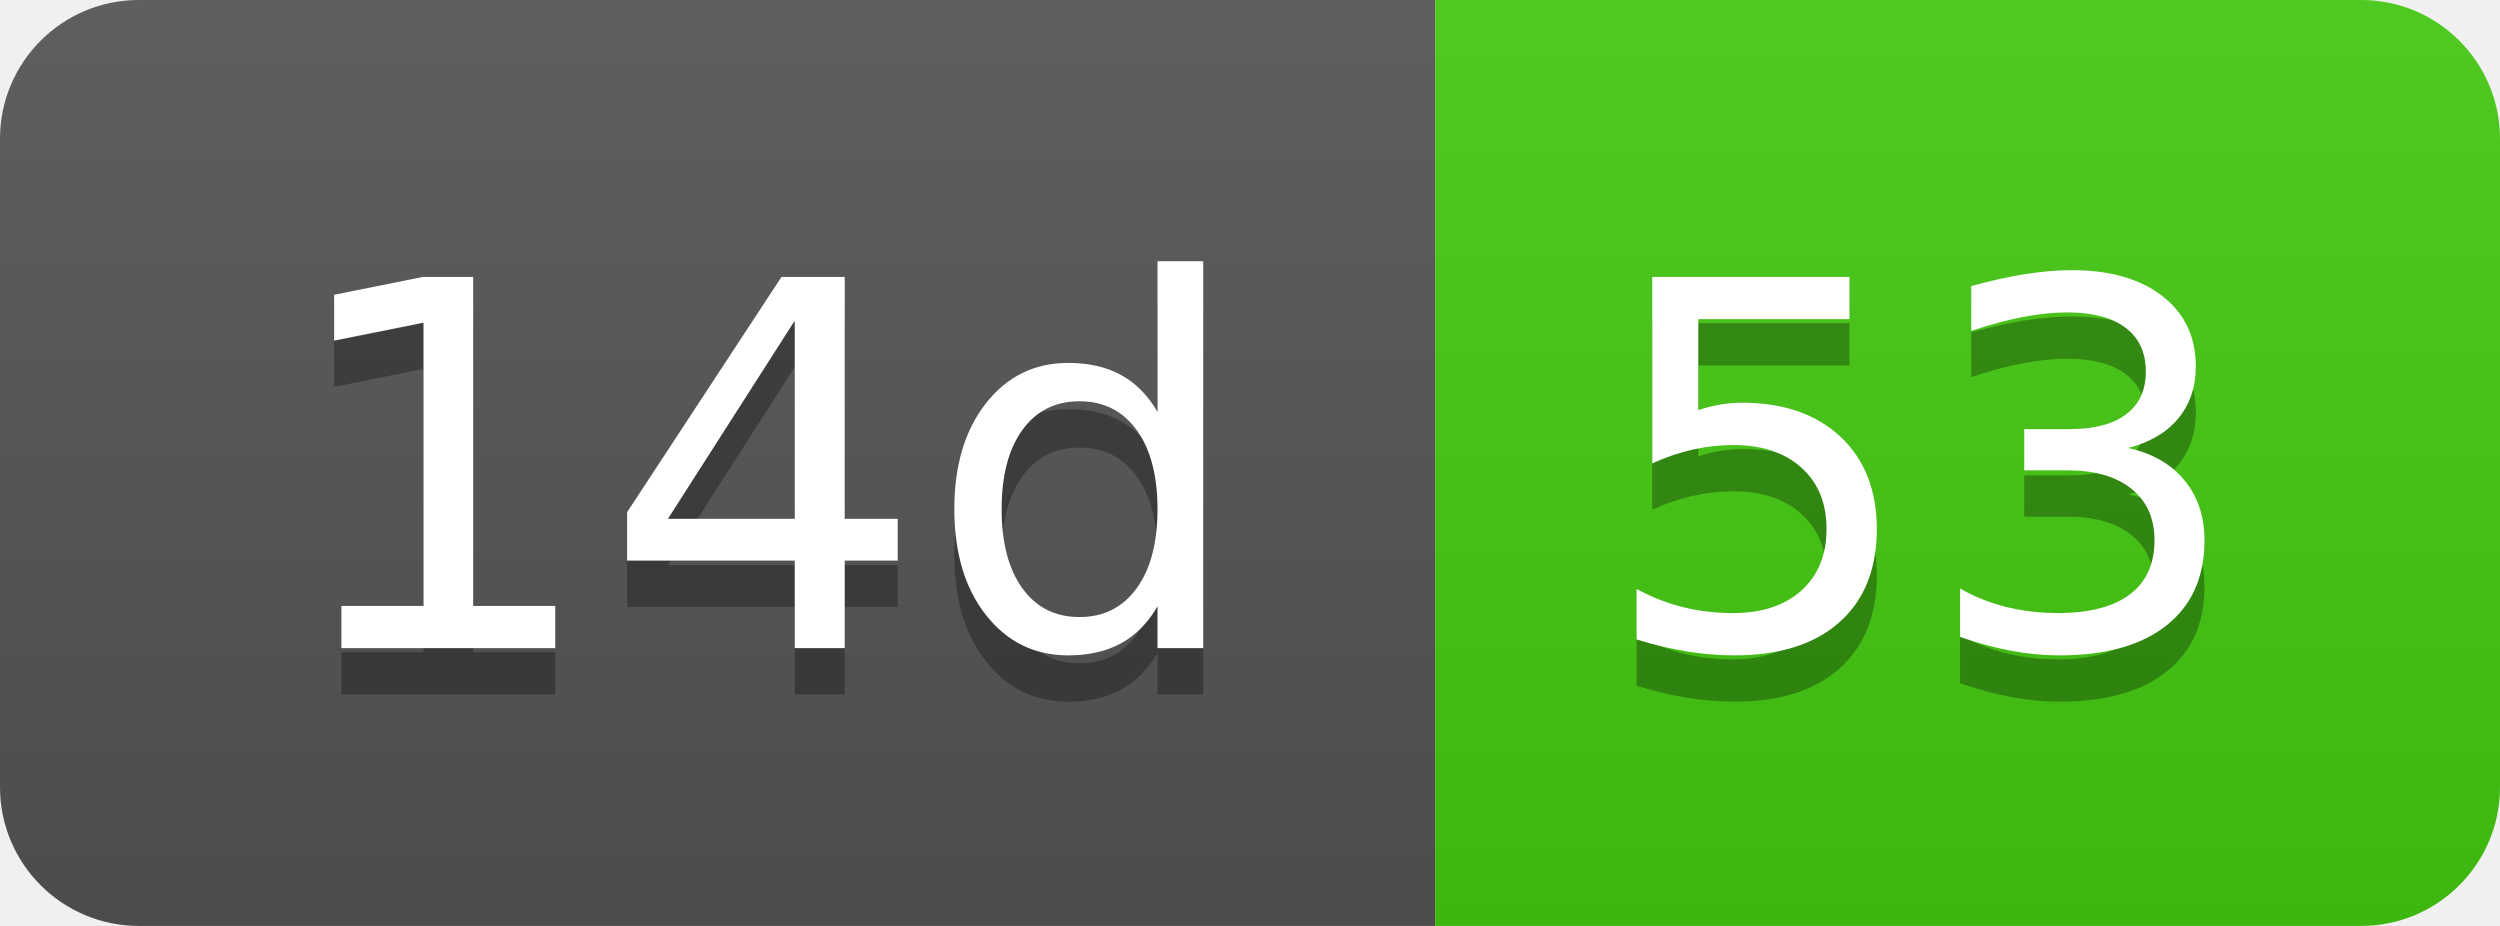
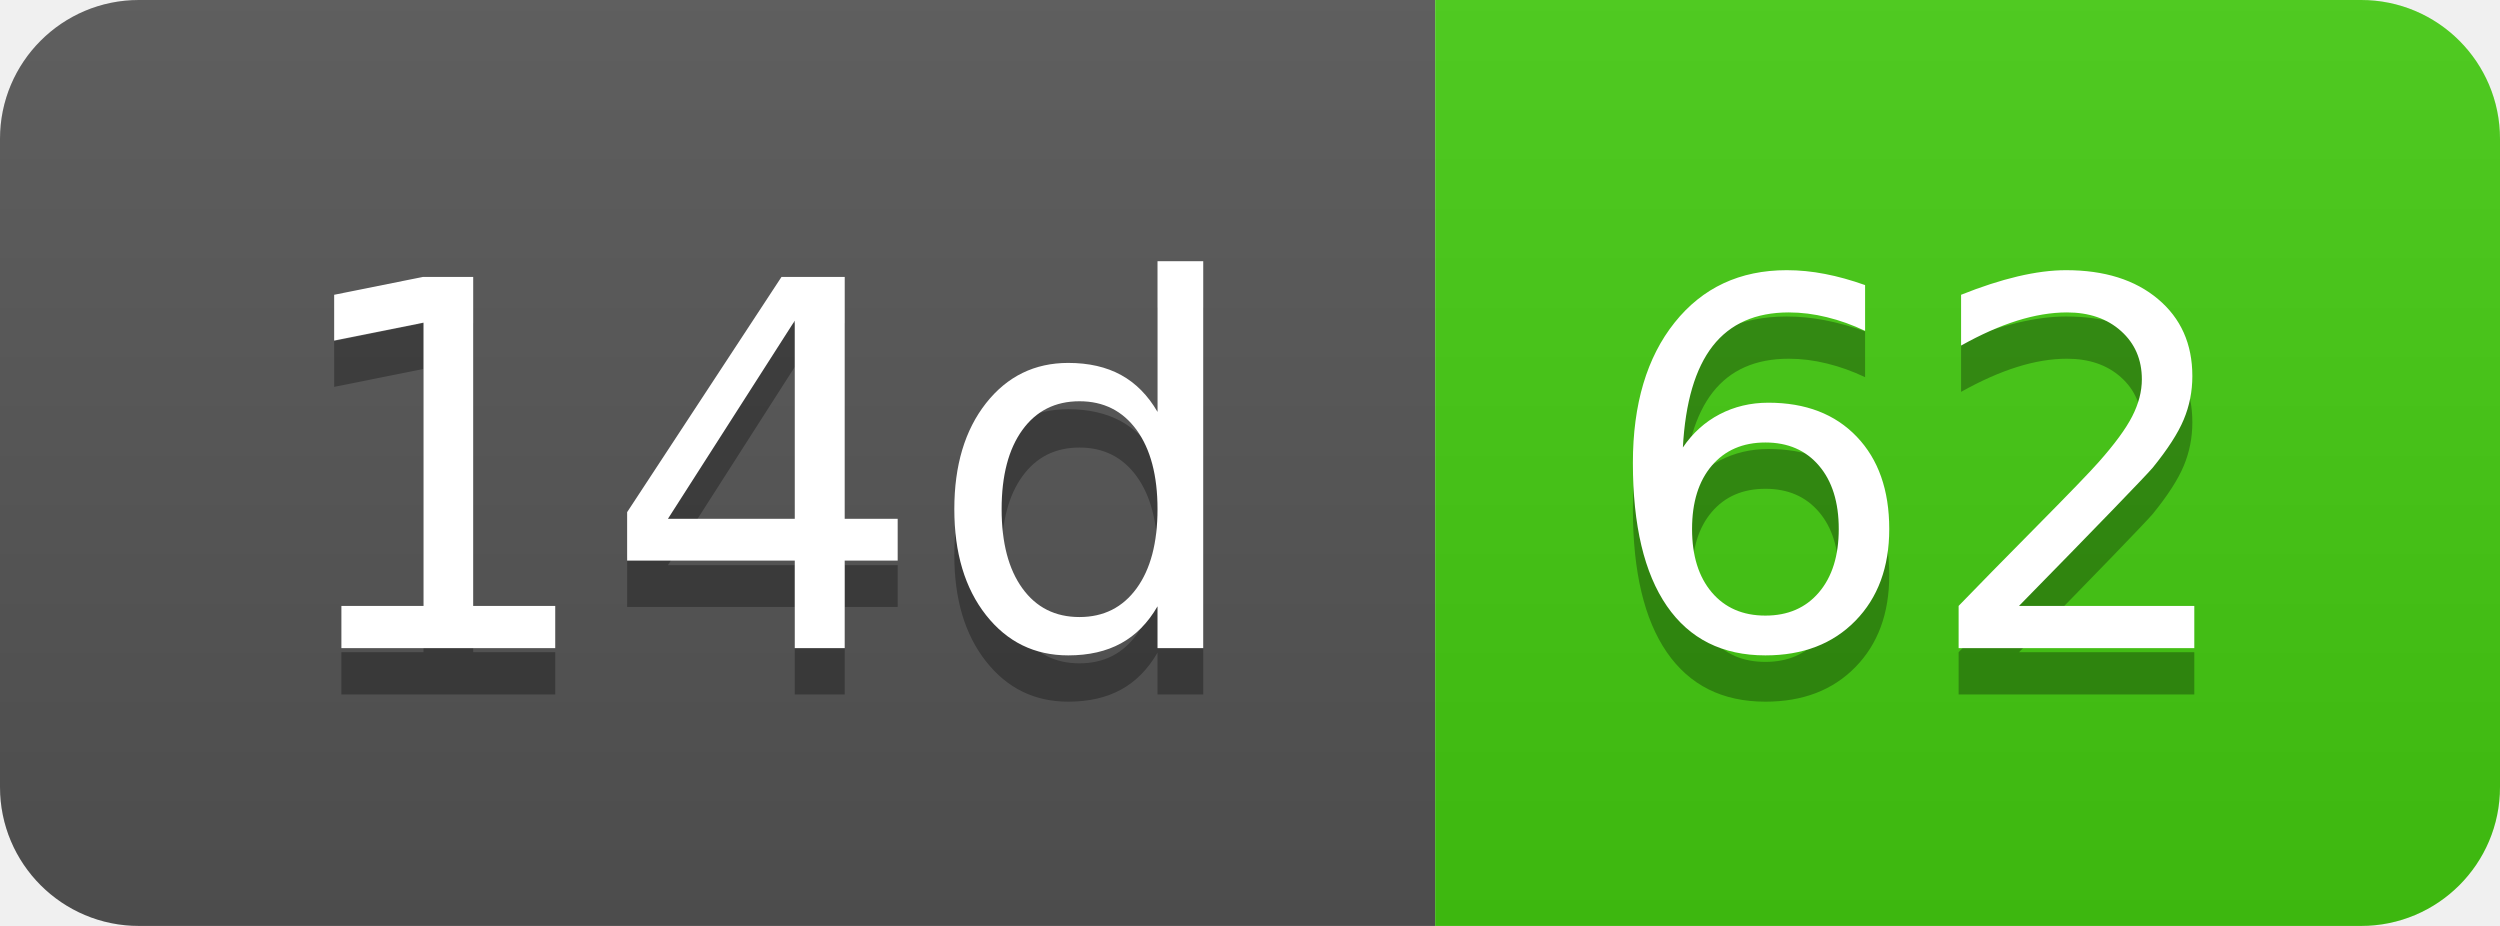
- <svg xmlns="http://www.w3.org/2000/svg" width="54" height="20" role="img" aria-label="14d: 53">
+ <svg xmlns="http://www.w3.org/2000/svg" width="54" height="20" role="img" aria-label="14d: 62">
  <linearGradient id="s" x2="0" y2="100%">
    <stop offset="0" stop-color="#bbb" stop-opacity=".1" />
    <stop offset="1" stop-opacity=".1" />
  </linearGradient>
  <clipPath id="r">
    <rect width="54" height="20" rx="3" fill="#fff" />
  </clipPath>
  <g clip-path="url(#r)">
    <rect width="31" height="20" fill="#555" />
    <rect x="31" width="23" height="20" fill="#4c1" />
    <rect width="54" height="20" fill="url(#s)" />
  </g>
  <g fill="#fff" text-anchor="middle" font-family="Verdana,Geneva,DejaVu Sans,sans-serif" text-rendering="geometricPrecision" font-size="110">
    <text aria-hidden="true" x="165" y="150" fill="#010101" fill-opacity=".3" transform="scale(.1)" textLength="210">14d</text>
    <text x="165" y="140" transform="scale(.1)" fill="#fff" textLength="210">14d</text>
-     <text aria-hidden="true" x="415" y="150" fill="#010101" fill-opacity=".3" transform="scale(.1)" textLength="130">53</text>
-     <text x="415" y="140" transform="scale(.1)" fill="#fff" textLength="130">53</text>
+     <text aria-hidden="true" x="415" y="150" fill="#010101" fill-opacity=".3" transform="scale(.1)" textLength="130">62</text>
+     <text x="415" y="140" transform="scale(.1)" fill="#fff" textLength="130">62</text>
  </g>
</svg>
